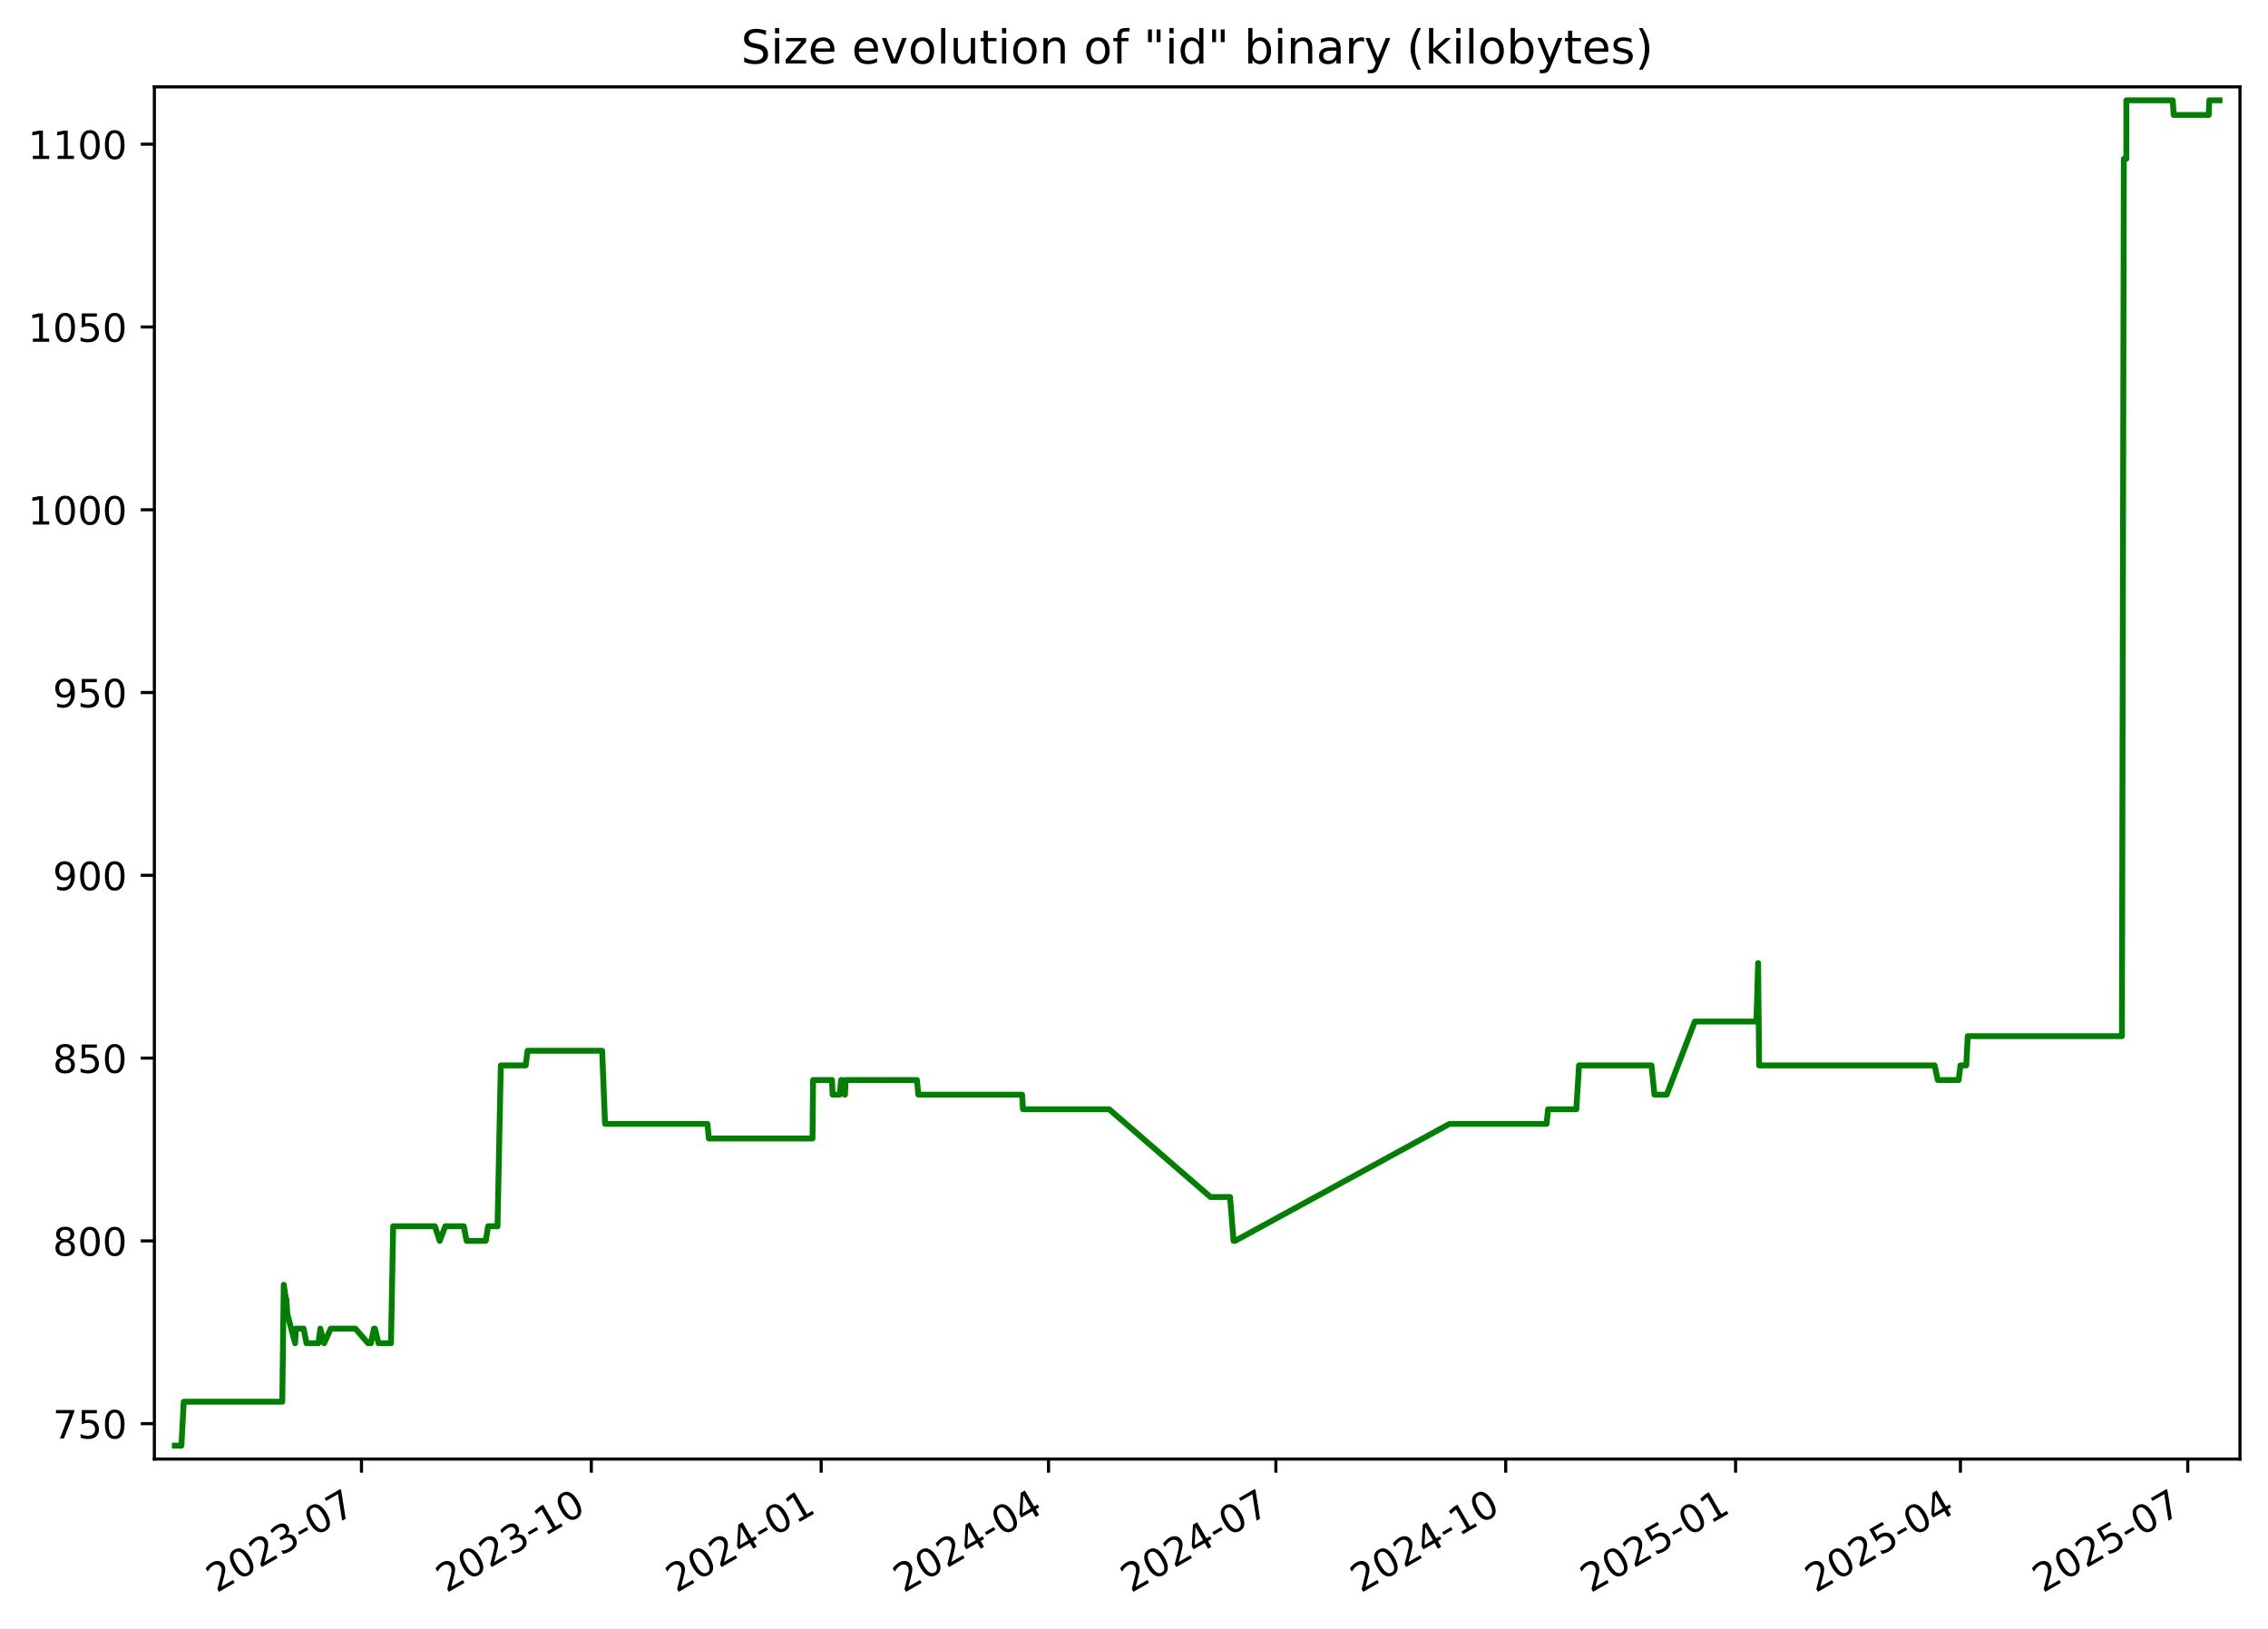
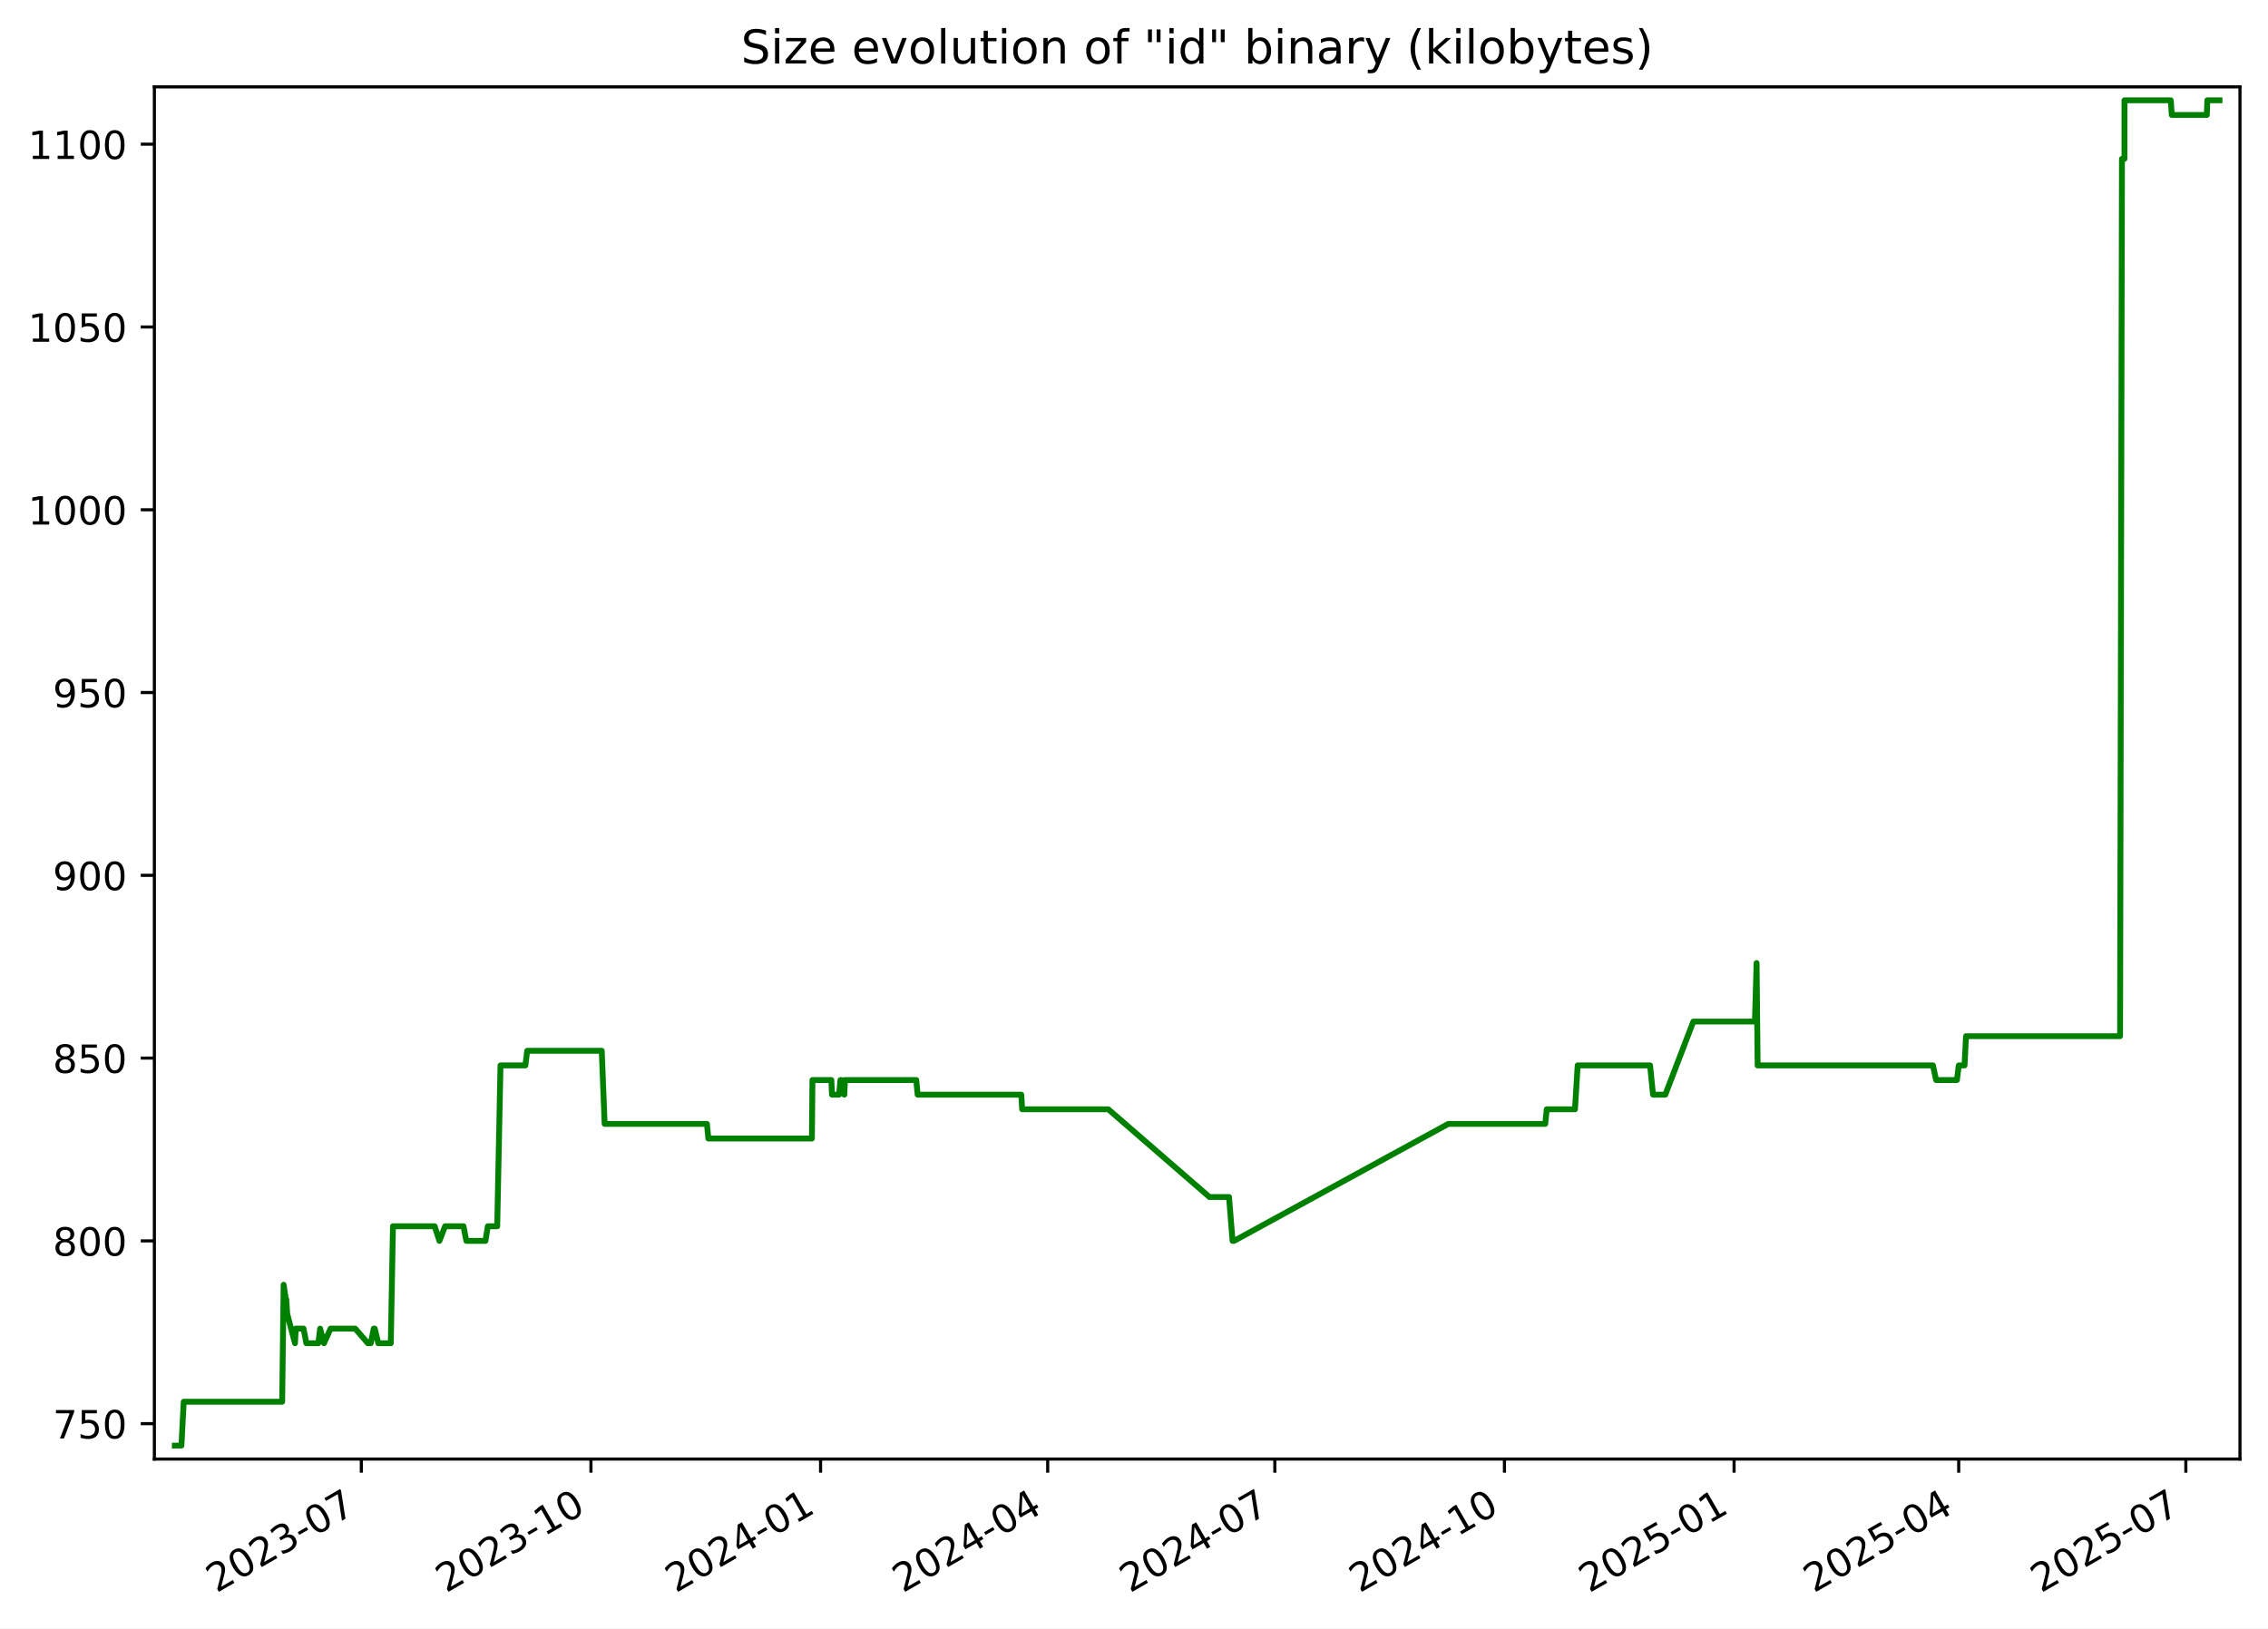
<svg xmlns="http://www.w3.org/2000/svg" xmlns:xlink="http://www.w3.org/1999/xlink" width="582.53pt" height="418.303pt" viewBox="0 0 582.53 418.303" version="1.1">
  <defs>
    <style type="text/css">*{stroke-linejoin: round; stroke-linecap: butt}</style>
  </defs>
  <g id="figure_1">
    <g id="patch_1">
      <path d="M -0 418.303  L 582.53 418.303  L 582.53 0  L -0 0  z " style="fill: #ffffff" />
    </g>
    <g id="axes_1">
      <g id="patch_2">
        <path d="M 39.65 374.83  L 575.33 374.83  L 575.33 22.318  L 39.65 22.318  z " style="fill: #ffffff" />
      </g>
      <g id="matplotlib.axis_1">
        <g id="xtick_1">
          <g id="line2d_1">
            <defs>
-               <path id="mf1237776fa" d="M 0 0  L 0 3.5  " style="stroke: #000000; stroke-width: 0.8" />
+               <path id="m0551a7e678" d="M 0 0  L 0 3.5  " style="stroke: #000000; stroke-width: 0.8" />
            </defs>
            <g>
-               <use xlink:href="#mf1237776fa" x="92.849" y="374.83" style="stroke: #000000; stroke-width: 0.8" />
+               <use xlink:href="#m0551a7e678" x="92.803" y="374.83" style="stroke: #000000; stroke-width: 0.8" />
            </g>
          </g>
          <g id="text_1">
-             <g transform="translate(55.62409 409.302) rotate(-30) scale(0.1 -0.1)">
+             <g transform="translate(55.57814 409.302) rotate(-30) scale(0.1 -0.1)">
              <defs>
                <path id="DejaVuSans-32" d="M 1228 531  L 3431 531  L 3431 0  L 469 0  L 469 531  Q 828 903 1448 1529  Q 2069 2156 2228 2338  Q 2531 2678 2651 2914  Q 2772 3150 2772 3378  Q 2772 3750 2511 3984  Q 2250 4219 1831 4219  Q 1534 4219 1204 4116  Q 875 4013 500 3803  L 500 4441  Q 881 4594 1212 4672  Q 1544 4750 1819 4750  Q 2544 4750 2975 4387  Q 3406 4025 3406 3419  Q 3406 3131 3298 2873  Q 3191 2616 2906 2266  Q 2828 2175 2409 1742  Q 1991 1309 1228 531  z " transform="scale(0.015625)" />
                <path id="DejaVuSans-30" d="M 2034 4250  Q 1547 4250 1301 3770  Q 1056 3291 1056 2328  Q 1056 1369 1301 889  Q 1547 409 2034 409  Q 2525 409 2770 889  Q 3016 1369 3016 2328  Q 3016 3291 2770 3770  Q 2525 4250 2034 4250  z M 2034 4750  Q 2819 4750 3233 4129  Q 3647 3509 3647 2328  Q 3647 1150 3233 529  Q 2819 -91 2034 -91  Q 1250 -91 836 529  Q 422 1150 422 2328  Q 422 3509 836 4129  Q 1250 4750 2034 4750  z " transform="scale(0.015625)" />
                <path id="DejaVuSans-33" d="M 2597 2516  Q 3050 2419 3304 2112  Q 3559 1806 3559 1356  Q 3559 666 3084 287  Q 2609 -91 1734 -91  Q 1441 -91 1130 -33  Q 819 25 488 141  L 488 750  Q 750 597 1062 519  Q 1375 441 1716 441  Q 2309 441 2620 675  Q 2931 909 2931 1356  Q 2931 1769 2642 2001  Q 2353 2234 1838 2234  L 1294 2234  L 1294 2753  L 1863 2753  Q 2328 2753 2575 2939  Q 2822 3125 2822 3475  Q 2822 3834 2567 4026  Q 2313 4219 1838 4219  Q 1578 4219 1281 4162  Q 984 4106 628 3988  L 628 4550  Q 988 4650 1302 4700  Q 1616 4750 1894 4750  Q 2613 4750 3031 4423  Q 3450 4097 3450 3541  Q 3450 3153 3228 2886  Q 3006 2619 2597 2516  z " transform="scale(0.015625)" />
                <path id="DejaVuSans-2d" d="M 313 2009  L 1997 2009  L 1997 1497  L 313 1497  L 313 2009  z " transform="scale(0.015625)" />
                <path id="DejaVuSans-37" d="M 525 4666  L 3525 4666  L 3525 4397  L 1831 0  L 1172 0  L 2766 4134  L 525 4134  L 525 4666  z " transform="scale(0.015625)" />
              </defs>
              <use xlink:href="#DejaVuSans-32" />
              <use xlink:href="#DejaVuSans-30" x="63.623" />
              <use xlink:href="#DejaVuSans-32" x="127.246" />
              <use xlink:href="#DejaVuSans-33" x="190.869" />
              <use xlink:href="#DejaVuSans-2d" x="254.492" />
              <use xlink:href="#DejaVuSans-30" x="290.576" />
              <use xlink:href="#DejaVuSans-37" x="354.199" />
            </g>
          </g>
        </g>
        <g id="xtick_2">
          <g id="line2d_2">
            <g>
-               <use xlink:href="#mf1237776fa" x="151.884" y="374.83" style="stroke: #000000; stroke-width: 0.8" />
+               <use xlink:href="#m0551a7e678" x="151.782" y="374.83" style="stroke: #000000; stroke-width: 0.8" />
            </g>
          </g>
          <g id="text_2">
-             <g transform="translate(114.6592 409.302) rotate(-30) scale(0.1 -0.1)">
+             <g transform="translate(114.5567 409.302) rotate(-30) scale(0.1 -0.1)">
              <defs>
                <path id="DejaVuSans-31" d="M 794 531  L 1825 531  L 1825 4091  L 703 3866  L 703 4441  L 1819 4666  L 2450 4666  L 2450 531  L 3481 531  L 3481 0  L 794 0  L 794 531  z " transform="scale(0.015625)" />
              </defs>
              <use xlink:href="#DejaVuSans-32" />
              <use xlink:href="#DejaVuSans-30" x="63.623" />
              <use xlink:href="#DejaVuSans-32" x="127.246" />
              <use xlink:href="#DejaVuSans-33" x="190.869" />
              <use xlink:href="#DejaVuSans-2d" x="254.492" />
              <use xlink:href="#DejaVuSans-31" x="290.576" />
              <use xlink:href="#DejaVuSans-30" x="354.199" />
            </g>
          </g>
        </g>
        <g id="xtick_3">
          <g id="line2d_3">
            <g>
-               <use xlink:href="#mf1237776fa" x="210.919" y="374.83" style="stroke: #000000; stroke-width: 0.8" />
+               <use xlink:href="#m0551a7e678" x="210.76" y="374.83" style="stroke: #000000; stroke-width: 0.8" />
            </g>
          </g>
          <g id="text_3">
-             <g transform="translate(173.6943 409.302) rotate(-30) scale(0.1 -0.1)">
+             <g transform="translate(173.5352 409.302) rotate(-30) scale(0.1 -0.1)">
              <defs>
                <path id="DejaVuSans-34" d="M 2419 4116  L 825 1625  L 2419 1625  L 2419 4116  z M 2253 4666  L 3047 4666  L 3047 1625  L 3713 1625  L 3713 1100  L 3047 1100  L 3047 0  L 2419 0  L 2419 1100  L 313 1100  L 313 1709  L 2253 4666  z " transform="scale(0.015625)" />
              </defs>
              <use xlink:href="#DejaVuSans-32" />
              <use xlink:href="#DejaVuSans-30" x="63.623" />
              <use xlink:href="#DejaVuSans-32" x="127.246" />
              <use xlink:href="#DejaVuSans-34" x="190.869" />
              <use xlink:href="#DejaVuSans-2d" x="254.492" />
              <use xlink:href="#DejaVuSans-30" x="290.576" />
              <use xlink:href="#DejaVuSans-31" x="354.199" />
            </g>
          </g>
        </g>
        <g id="xtick_4">
          <g id="line2d_4">
            <g>
-               <use xlink:href="#mf1237776fa" x="269.313" y="374.83" style="stroke: #000000; stroke-width: 0.8" />
+               <use xlink:href="#m0551a7e678" x="269.098" y="374.83" style="stroke: #000000; stroke-width: 0.8" />
            </g>
          </g>
          <g id="text_4">
-             <g transform="translate(232.0877 409.302) rotate(-30) scale(0.1 -0.1)">
+             <g transform="translate(231.8727 409.302) rotate(-30) scale(0.1 -0.1)">
              <use xlink:href="#DejaVuSans-32" />
              <use xlink:href="#DejaVuSans-30" x="63.623" />
              <use xlink:href="#DejaVuSans-32" x="127.246" />
              <use xlink:href="#DejaVuSans-34" x="190.869" />
              <use xlink:href="#DejaVuSans-2d" x="254.492" />
              <use xlink:href="#DejaVuSans-30" x="290.576" />
              <use xlink:href="#DejaVuSans-34" x="354.199" />
            </g>
          </g>
        </g>
        <g id="xtick_5">
          <g id="line2d_5">
            <g>
-               <use xlink:href="#mf1237776fa" x="327.706" y="374.83" style="stroke: #000000; stroke-width: 0.8" />
+               <use xlink:href="#m0551a7e678" x="327.435" y="374.83" style="stroke: #000000; stroke-width: 0.8" />
            </g>
          </g>
          <g id="text_5">
-             <g transform="translate(290.4811 409.302) rotate(-30) scale(0.1 -0.1)">
+             <g transform="translate(290.2102 409.302) rotate(-30) scale(0.1 -0.1)">
              <use xlink:href="#DejaVuSans-32" />
              <use xlink:href="#DejaVuSans-30" x="63.623" />
              <use xlink:href="#DejaVuSans-32" x="127.246" />
              <use xlink:href="#DejaVuSans-34" x="190.869" />
              <use xlink:href="#DejaVuSans-2d" x="254.492" />
              <use xlink:href="#DejaVuSans-30" x="290.576" />
              <use xlink:href="#DejaVuSans-37" x="354.199" />
            </g>
          </g>
        </g>
        <g id="xtick_6">
          <g id="line2d_6">
            <g>
-               <use xlink:href="#mf1237776fa" x="386.741" y="374.83" style="stroke: #000000; stroke-width: 0.8" />
+               <use xlink:href="#m0551a7e678" x="386.414" y="374.83" style="stroke: #000000; stroke-width: 0.8" />
            </g>
          </g>
          <g id="text_6">
-             <g transform="translate(349.5162 409.302) rotate(-30) scale(0.1 -0.1)">
+             <g transform="translate(349.1887 409.302) rotate(-30) scale(0.1 -0.1)">
              <use xlink:href="#DejaVuSans-32" />
              <use xlink:href="#DejaVuSans-30" x="63.623" />
              <use xlink:href="#DejaVuSans-32" x="127.246" />
              <use xlink:href="#DejaVuSans-34" x="190.869" />
              <use xlink:href="#DejaVuSans-2d" x="254.492" />
              <use xlink:href="#DejaVuSans-31" x="290.576" />
              <use xlink:href="#DejaVuSans-30" x="354.199" />
            </g>
          </g>
        </g>
        <g id="xtick_7">
          <g id="line2d_7">
            <g>
-               <use xlink:href="#mf1237776fa" x="445.776" y="374.83" style="stroke: #000000; stroke-width: 0.8" />
+               <use xlink:href="#m0551a7e678" x="445.392" y="374.83" style="stroke: #000000; stroke-width: 0.8" />
            </g>
          </g>
          <g id="text_7">
-             <g transform="translate(408.5514 409.302) rotate(-30) scale(0.1 -0.1)">
+             <g transform="translate(408.1672 409.302) rotate(-30) scale(0.1 -0.1)">
              <defs>
                <path id="DejaVuSans-35" d="M 691 4666  L 3169 4666  L 3169 4134  L 1269 4134  L 1269 2991  Q 1406 3038 1543 3061  Q 1681 3084 1819 3084  Q 2600 3084 3056 2656  Q 3513 2228 3513 1497  Q 3513 744 3044 326  Q 2575 -91 1722 -91  Q 1428 -91 1123 -41  Q 819 9 494 109  L 494 744  Q 775 591 1075 516  Q 1375 441 1709 441  Q 2250 441 2565 725  Q 2881 1009 2881 1497  Q 2881 1984 2565 2268  Q 2250 2553 1709 2553  Q 1456 2553 1204 2497  Q 953 2441 691 2322  L 691 4666  z " transform="scale(0.015625)" />
              </defs>
              <use xlink:href="#DejaVuSans-32" />
              <use xlink:href="#DejaVuSans-30" x="63.623" />
              <use xlink:href="#DejaVuSans-32" x="127.246" />
              <use xlink:href="#DejaVuSans-35" x="190.869" />
              <use xlink:href="#DejaVuSans-2d" x="254.492" />
              <use xlink:href="#DejaVuSans-30" x="290.576" />
              <use xlink:href="#DejaVuSans-31" x="354.199" />
            </g>
          </g>
        </g>
        <g id="xtick_8">
          <g id="line2d_8">
            <g>
-               <use xlink:href="#mf1237776fa" x="503.528" y="374.83" style="stroke: #000000; stroke-width: 0.8" />
+               <use xlink:href="#m0551a7e678" x="503.088" y="374.83" style="stroke: #000000; stroke-width: 0.8" />
            </g>
          </g>
          <g id="text_8">
-             <g transform="translate(466.3031 409.302) rotate(-30) scale(0.1 -0.1)">
+             <g transform="translate(465.8636 409.302) rotate(-30) scale(0.1 -0.1)">
              <use xlink:href="#DejaVuSans-32" />
              <use xlink:href="#DejaVuSans-30" x="63.623" />
              <use xlink:href="#DejaVuSans-32" x="127.246" />
              <use xlink:href="#DejaVuSans-35" x="190.869" />
              <use xlink:href="#DejaVuSans-2d" x="254.492" />
              <use xlink:href="#DejaVuSans-30" x="290.576" />
              <use xlink:href="#DejaVuSans-34" x="354.199" />
            </g>
          </g>
        </g>
        <g id="xtick_9">
          <g id="line2d_9">
            <g>
-               <use xlink:href="#mf1237776fa" x="561.921" y="374.83" style="stroke: #000000; stroke-width: 0.8" />
+               <use xlink:href="#m0551a7e678" x="561.426" y="374.83" style="stroke: #000000; stroke-width: 0.8" />
            </g>
          </g>
          <g id="text_9">
-             <g transform="translate(524.6965 409.302) rotate(-30) scale(0.1 -0.1)">
+             <g transform="translate(524.2011 409.302) rotate(-30) scale(0.1 -0.1)">
              <use xlink:href="#DejaVuSans-32" />
              <use xlink:href="#DejaVuSans-30" x="63.623" />
              <use xlink:href="#DejaVuSans-32" x="127.246" />
              <use xlink:href="#DejaVuSans-35" x="190.869" />
              <use xlink:href="#DejaVuSans-2d" x="254.492" />
              <use xlink:href="#DejaVuSans-30" x="290.576" />
              <use xlink:href="#DejaVuSans-37" x="354.199" />
            </g>
          </g>
        </g>
      </g>
      <g id="matplotlib.axis_2">
        <g id="ytick_1">
          <g id="line2d_10">
            <defs>
-               <path id="mc5dea55b1f" d="M 0 0  L -3.5 0  " style="stroke: #000000; stroke-width: 0.8" />
+               <path id="mac6d76a598" d="M 0 0  L -3.5 0  " style="stroke: #000000; stroke-width: 0.8" />
            </defs>
            <g>
-               <use xlink:href="#mc5dea55b1f" x="39.65" y="365.739" style="stroke: #000000; stroke-width: 0.8" />
+               <use xlink:href="#mac6d76a598" x="39.65" y="365.739" style="stroke: #000000; stroke-width: 0.8" />
            </g>
          </g>
          <g id="text_10">
            <g transform="translate(13.5625 369.5386) scale(0.1 -0.1)">
              <use xlink:href="#DejaVuSans-37" />
              <use xlink:href="#DejaVuSans-35" x="63.623" />
              <use xlink:href="#DejaVuSans-30" x="127.246" />
            </g>
          </g>
        </g>
        <g id="ytick_2">
          <g id="line2d_11">
            <g>
-               <use xlink:href="#mc5dea55b1f" x="39.65" y="318.783" style="stroke: #000000; stroke-width: 0.8" />
+               <use xlink:href="#mac6d76a598" x="39.65" y="318.783" style="stroke: #000000; stroke-width: 0.8" />
            </g>
          </g>
          <g id="text_11">
            <g transform="translate(13.5625 322.582) scale(0.1 -0.1)">
              <defs>
                <path id="DejaVuSans-38" d="M 2034 2216  Q 1584 2216 1326 1975  Q 1069 1734 1069 1313  Q 1069 891 1326 650  Q 1584 409 2034 409  Q 2484 409 2743 651  Q 3003 894 3003 1313  Q 3003 1734 2745 1975  Q 2488 2216 2034 2216  z M 1403 2484  Q 997 2584 770 2862  Q 544 3141 544 3541  Q 544 4100 942 4425  Q 1341 4750 2034 4750  Q 2731 4750 3128 4425  Q 3525 4100 3525 3541  Q 3525 3141 3298 2862  Q 3072 2584 2669 2484  Q 3125 2378 3379 2068  Q 3634 1759 3634 1313  Q 3634 634 3220 271  Q 2806 -91 2034 -91  Q 1263 -91 848 271  Q 434 634 434 1313  Q 434 1759 690 2068  Q 947 2378 1403 2484  z M 1172 3481  Q 1172 3119 1398 2916  Q 1625 2713 2034 2713  Q 2441 2713 2670 2916  Q 2900 3119 2900 3481  Q 2900 3844 2670 4047  Q 2441 4250 2034 4250  Q 1625 4250 1398 4047  Q 1172 3844 1172 3481  z " transform="scale(0.015625)" />
              </defs>
              <use xlink:href="#DejaVuSans-38" />
              <use xlink:href="#DejaVuSans-30" x="63.623" />
              <use xlink:href="#DejaVuSans-30" x="127.246" />
            </g>
          </g>
        </g>
        <g id="ytick_3">
          <g id="line2d_12">
            <g>
-               <use xlink:href="#mc5dea55b1f" x="39.65" y="271.826" style="stroke: #000000; stroke-width: 0.8" />
+               <use xlink:href="#mac6d76a598" x="39.65" y="271.826" style="stroke: #000000; stroke-width: 0.8" />
            </g>
          </g>
          <g id="text_12">
            <g transform="translate(13.5625 275.6255) scale(0.1 -0.1)">
              <use xlink:href="#DejaVuSans-38" />
              <use xlink:href="#DejaVuSans-35" x="63.623" />
              <use xlink:href="#DejaVuSans-30" x="127.246" />
            </g>
          </g>
        </g>
        <g id="ytick_4">
          <g id="line2d_13">
            <g>
-               <use xlink:href="#mc5dea55b1f" x="39.65" y="224.87" style="stroke: #000000; stroke-width: 0.8" />
+               <use xlink:href="#mac6d76a598" x="39.65" y="224.87" style="stroke: #000000; stroke-width: 0.8" />
            </g>
          </g>
          <g id="text_13">
            <g transform="translate(13.5625 228.669) scale(0.1 -0.1)">
              <defs>
                <path id="DejaVuSans-39" d="M 703 97  L 703 672  Q 941 559 1184 500  Q 1428 441 1663 441  Q 2288 441 2617 861  Q 2947 1281 2994 2138  Q 2813 1869 2534 1725  Q 2256 1581 1919 1581  Q 1219 1581 811 2004  Q 403 2428 403 3163  Q 403 3881 828 4315  Q 1253 4750 1959 4750  Q 2769 4750 3195 4129  Q 3622 3509 3622 2328  Q 3622 1225 3098 567  Q 2575 -91 1691 -91  Q 1453 -91 1209 -44  Q 966 3 703 97  z M 1959 2075  Q 2384 2075 2632 2365  Q 2881 2656 2881 3163  Q 2881 3666 2632 3958  Q 2384 4250 1959 4250  Q 1534 4250 1286 3958  Q 1038 3666 1038 3163  Q 1038 2656 1286 2365  Q 1534 2075 1959 2075  z " transform="scale(0.015625)" />
              </defs>
              <use xlink:href="#DejaVuSans-39" />
              <use xlink:href="#DejaVuSans-30" x="63.623" />
              <use xlink:href="#DejaVuSans-30" x="127.246" />
            </g>
          </g>
        </g>
        <g id="ytick_5">
          <g id="line2d_14">
            <g>
-               <use xlink:href="#mc5dea55b1f" x="39.65" y="177.913" style="stroke: #000000; stroke-width: 0.8" />
+               <use xlink:href="#mac6d76a598" x="39.65" y="177.913" style="stroke: #000000; stroke-width: 0.8" />
            </g>
          </g>
          <g id="text_14">
            <g transform="translate(13.5625 181.7125) scale(0.1 -0.1)">
              <use xlink:href="#DejaVuSans-39" />
              <use xlink:href="#DejaVuSans-35" x="63.623" />
              <use xlink:href="#DejaVuSans-30" x="127.246" />
            </g>
          </g>
        </g>
        <g id="ytick_6">
          <g id="line2d_15">
            <g>
-               <use xlink:href="#mc5dea55b1f" x="39.65" y="130.957" style="stroke: #000000; stroke-width: 0.8" />
+               <use xlink:href="#mac6d76a598" x="39.65" y="130.957" style="stroke: #000000; stroke-width: 0.8" />
            </g>
          </g>
          <g id="text_15">
            <g transform="translate(7.2 134.756) scale(0.1 -0.1)">
              <use xlink:href="#DejaVuSans-31" />
              <use xlink:href="#DejaVuSans-30" x="63.623" />
              <use xlink:href="#DejaVuSans-30" x="127.246" />
              <use xlink:href="#DejaVuSans-30" x="190.869" />
            </g>
          </g>
        </g>
        <g id="ytick_7">
          <g id="line2d_16">
            <g>
-               <use xlink:href="#mc5dea55b1f" x="39.65" y="84" style="stroke: #000000; stroke-width: 0.8" />
+               <use xlink:href="#mac6d76a598" x="39.65" y="84" style="stroke: #000000; stroke-width: 0.8" />
            </g>
          </g>
          <g id="text_16">
            <g transform="translate(7.2 87.79943) scale(0.1 -0.1)">
              <use xlink:href="#DejaVuSans-31" />
              <use xlink:href="#DejaVuSans-30" x="63.623" />
              <use xlink:href="#DejaVuSans-35" x="127.246" />
              <use xlink:href="#DejaVuSans-30" x="190.869" />
            </g>
          </g>
        </g>
        <g id="ytick_8">
          <g id="line2d_17">
            <g>
-               <use xlink:href="#mc5dea55b1f" x="39.65" y="37.044" style="stroke: #000000; stroke-width: 0.8" />
+               <use xlink:href="#mac6d76a598" x="39.65" y="37.044" style="stroke: #000000; stroke-width: 0.8" />
            </g>
          </g>
          <g id="text_17">
            <g transform="translate(7.2 40.84291) scale(0.1 -0.1)">
              <use xlink:href="#DejaVuSans-31" />
              <use xlink:href="#DejaVuSans-31" x="63.623" />
              <use xlink:href="#DejaVuSans-30" x="127.246" />
              <use xlink:href="#DejaVuSans-30" x="190.869" />
            </g>
          </g>
        </g>
      </g>
      <g id="line2d_18">
-         <path d="M 44.902 371.374  L 46.6 371.374  L 47.195 360.105  L 72.503 360.105  L 72.879 330.052  L 73.452 333.809  L 73.568 333.809  L 73.795 337.565  L 75.796 345.078  L 75.992 341.322  L 77.991 341.322  L 78.718 345.078  L 81.801 345.078  L 82.263 341.322  L 83.251 345.078  L 84.951 341.322  L 91.278 341.322  L 94.531 345.078  L 95.275 345.078  L 96.046 341.322  L 96.298 341.322  L 97.215 345.078  L 100.427 345.078  L 100.986 315.026  L 111.701 315.026  L 112.931 318.783  L 114.386 315.026  L 119.125 315.026  L 119.852 318.783  L 124.766 318.783  L 125.367 315.026  L 127.788 315.026  L 128.633 273.705  L 135.027 273.705  L 135.498 269.948  L 154.663 269.948  L 155.407 288.731  L 181.702 288.731  L 182.07 292.487  L 208.692 292.487  L 208.831 277.461  L 213.692 277.461  L 213.85 281.218  L 215.688 281.218  L 216.034 277.461  L 216.36 277.461  L 217.028 281.218  L 217.19 277.461  L 235.518 277.461  L 235.879 281.218  L 262.523 281.218  L 262.751 284.974  L 284.893 284.974  L 310.901 307.513  L 315.935 307.513  L 316.838 318.783  L 317.229 318.783  L 372.294 288.731  L 397.237 288.731  L 397.61 284.974  L 404.874 284.974  L 405.568 273.705  L 424.185 273.705  L 424.938 281.218  L 428.097 281.218  L 435.305 262.435  L 451.138 262.435  L 451.566 247.409  L 451.835 273.705  L 496.908 273.705  L 497.719 277.461  L 503.076 277.461  L 503.539 273.705  L 505.029 273.705  L 505.407 266.192  L 545.013 266.192  L 545.501 40.8  L 546.142 40.8  L 546.148 25.774  L 558.054 25.774  L 558.302 29.531  L 567.319 29.531  L 567.447 25.774  L 570.078 25.774  L 570.078 25.774  " clip-path="url(#p296d57e75f)" style="fill: none; stroke: #008000; stroke-width: 1.5; stroke-linecap: square" />
+         <path d="M 44.902 371.374  L 46.599 371.374  L 47.192 360.105  L 72.476 360.105  L 72.852 330.052  L 73.425 333.809  L 73.54 333.809  L 73.768 337.565  L 75.766 345.078  L 75.962 341.322  L 77.96 341.322  L 78.686 345.078  L 81.766 345.078  L 82.227 341.322  L 83.214 345.078  L 84.912 341.322  L 91.234 341.322  L 94.483 345.078  L 95.227 345.078  L 95.997 341.322  L 96.249 341.322  L 97.165 345.078  L 100.374 345.078  L 100.932 315.026  L 111.637 315.026  L 112.866 318.783  L 114.32 315.026  L 119.054 315.026  L 119.78 318.783  L 124.69 318.783  L 125.29 315.026  L 127.708 315.026  L 128.552 273.705  L 134.941 273.705  L 135.412 269.948  L 154.558 269.948  L 155.301 288.731  L 181.571 288.731  L 181.938 292.487  L 208.535 292.487  L 208.674 277.461  L 213.531 277.461  L 213.688 281.218  L 215.524 281.218  L 215.87 277.461  L 216.195 277.461  L 216.863 281.218  L 217.025 277.461  L 235.336 277.461  L 235.696 281.218  L 262.315 281.218  L 262.542 284.974  L 284.663 284.974  L 310.646 307.513  L 315.675 307.513  L 316.578 318.783  L 316.968 318.783  L 371.98 288.731  L 396.899 288.731  L 397.272 284.974  L 404.529 284.974  L 405.222 273.705  L 423.821 273.705  L 424.574 281.218  L 427.73 281.218  L 434.931 262.435  L 450.749 262.435  L 451.176 247.409  L 451.445 273.705  L 496.475 273.705  L 497.285 277.461  L 502.637 277.461  L 503.099 273.705  L 504.588 273.705  L 504.965 266.192  L 544.534 266.192  L 545.021 40.8  L 545.662 40.8  L 545.668 25.774  L 557.562 25.774  L 557.81 29.531  L 566.818 29.531  L 566.947 25.774  L 570.078 25.774  L 570.078 25.774  " clip-path="url(#p064f304c16)" style="fill: none; stroke: #008000; stroke-width: 1.5; stroke-linecap: square" />
      </g>
      <g id="patch_3">
        <path d="M 39.65 374.83  L 39.65 22.318  " style="fill: none; stroke: #000000; stroke-width: 0.8; stroke-linejoin: miter; stroke-linecap: square" />
      </g>
      <g id="patch_4">
        <path d="M 575.33 374.83  L 575.33 22.318  " style="fill: none; stroke: #000000; stroke-width: 0.8; stroke-linejoin: miter; stroke-linecap: square" />
      </g>
      <g id="patch_5">
        <path d="M 39.65 374.83  L 575.33 374.83  " style="fill: none; stroke: #000000; stroke-width: 0.8; stroke-linejoin: miter; stroke-linecap: square" />
      </g>
      <g id="patch_6">
        <path d="M 39.65 22.318  L 575.33 22.318  " style="fill: none; stroke: #000000; stroke-width: 0.8; stroke-linejoin: miter; stroke-linecap: square" />
      </g>
      <g id="text_18">
        <g transform="translate(190.3184 16.31812) scale(0.12 -0.12)">
          <defs>
            <path id="DejaVuSans-53" d="M 3425 4513  L 3425 3897  Q 3066 4069 2747 4153  Q 2428 4238 2131 4238  Q 1616 4238 1336 4038  Q 1056 3838 1056 3469  Q 1056 3159 1242 3001  Q 1428 2844 1947 2747  L 2328 2669  Q 3034 2534 3370 2195  Q 3706 1856 3706 1288  Q 3706 609 3251 259  Q 2797 -91 1919 -91  Q 1588 -91 1214 -16  Q 841 59 441 206  L 441 856  Q 825 641 1194 531  Q 1563 422 1919 422  Q 2459 422 2753 634  Q 3047 847 3047 1241  Q 3047 1584 2836 1778  Q 2625 1972 2144 2069  L 1759 2144  Q 1053 2284 737 2584  Q 422 2884 422 3419  Q 422 4038 858 4394  Q 1294 4750 2059 4750  Q 2388 4750 2728 4690  Q 3069 4631 3425 4513  z " transform="scale(0.015625)" />
            <path id="DejaVuSans-69" d="M 603 3500  L 1178 3500  L 1178 0  L 603 0  L 603 3500  z M 603 4863  L 1178 4863  L 1178 4134  L 603 4134  L 603 4863  z " transform="scale(0.015625)" />
            <path id="DejaVuSans-7a" d="M 353 3500  L 3084 3500  L 3084 2975  L 922 459  L 3084 459  L 3084 0  L 275 0  L 275 525  L 2438 3041  L 353 3041  L 353 3500  z " transform="scale(0.015625)" />
            <path id="DejaVuSans-65" d="M 3597 1894  L 3597 1613  L 953 1613  Q 991 1019 1311 708  Q 1631 397 2203 397  Q 2534 397 2845 478  Q 3156 559 3463 722  L 3463 178  Q 3153 47 2828 -22  Q 2503 -91 2169 -91  Q 1331 -91 842 396  Q 353 884 353 1716  Q 353 2575 817 3079  Q 1281 3584 2069 3584  Q 2775 3584 3186 3129  Q 3597 2675 3597 1894  z M 3022 2063  Q 3016 2534 2758 2815  Q 2500 3097 2075 3097  Q 1594 3097 1305 2825  Q 1016 2553 972 2059  L 3022 2063  z " transform="scale(0.015625)" />
            <path id="DejaVuSans-20" transform="scale(0.015625)" />
            <path id="DejaVuSans-76" d="M 191 3500  L 800 3500  L 1894 563  L 2988 3500  L 3597 3500  L 2284 0  L 1503 0  L 191 3500  z " transform="scale(0.015625)" />
            <path id="DejaVuSans-6f" d="M 1959 3097  Q 1497 3097 1228 2736  Q 959 2375 959 1747  Q 959 1119 1226 758  Q 1494 397 1959 397  Q 2419 397 2687 759  Q 2956 1122 2956 1747  Q 2956 2369 2687 2733  Q 2419 3097 1959 3097  z M 1959 3584  Q 2709 3584 3137 3096  Q 3566 2609 3566 1747  Q 3566 888 3137 398  Q 2709 -91 1959 -91  Q 1206 -91 779 398  Q 353 888 353 1747  Q 353 2609 779 3096  Q 1206 3584 1959 3584  z " transform="scale(0.015625)" />
            <path id="DejaVuSans-6c" d="M 603 4863  L 1178 4863  L 1178 0  L 603 0  L 603 4863  z " transform="scale(0.015625)" />
            <path id="DejaVuSans-75" d="M 544 1381  L 544 3500  L 1119 3500  L 1119 1403  Q 1119 906 1312 657  Q 1506 409 1894 409  Q 2359 409 2629 706  Q 2900 1003 2900 1516  L 2900 3500  L 3475 3500  L 3475 0  L 2900 0  L 2900 538  Q 2691 219 2414 64  Q 2138 -91 1772 -91  Q 1169 -91 856 284  Q 544 659 544 1381  z M 1991 3584  L 1991 3584  z " transform="scale(0.015625)" />
            <path id="DejaVuSans-74" d="M 1172 4494  L 1172 3500  L 2356 3500  L 2356 3053  L 1172 3053  L 1172 1153  Q 1172 725 1289 603  Q 1406 481 1766 481  L 2356 481  L 2356 0  L 1766 0  Q 1100 0 847 248  Q 594 497 594 1153  L 594 3053  L 172 3053  L 172 3500  L 594 3500  L 594 4494  L 1172 4494  z " transform="scale(0.015625)" />
            <path id="DejaVuSans-6e" d="M 3513 2113  L 3513 0  L 2938 0  L 2938 2094  Q 2938 2591 2744 2837  Q 2550 3084 2163 3084  Q 1697 3084 1428 2787  Q 1159 2491 1159 1978  L 1159 0  L 581 0  L 581 3500  L 1159 3500  L 1159 2956  Q 1366 3272 1645 3428  Q 1925 3584 2291 3584  Q 2894 3584 3203 3211  Q 3513 2838 3513 2113  z " transform="scale(0.015625)" />
            <path id="DejaVuSans-66" d="M 2375 4863  L 2375 4384  L 1825 4384  Q 1516 4384 1395 4259  Q 1275 4134 1275 3809  L 1275 3500  L 2222 3500  L 2222 3053  L 1275 3053  L 1275 0  L 697 0  L 697 3053  L 147 3053  L 147 3500  L 697 3500  L 697 3744  Q 697 4328 969 4595  Q 1241 4863 1831 4863  L 2375 4863  z " transform="scale(0.015625)" />
            <path id="DejaVuSans-22" d="M 1147 4666  L 1147 2931  L 616 2931  L 616 4666  L 1147 4666  z M 2328 4666  L 2328 2931  L 1797 2931  L 1797 4666  L 2328 4666  z " transform="scale(0.015625)" />
            <path id="DejaVuSans-64" d="M 2906 2969  L 2906 4863  L 3481 4863  L 3481 0  L 2906 0  L 2906 525  Q 2725 213 2448 61  Q 2172 -91 1784 -91  Q 1150 -91 751 415  Q 353 922 353 1747  Q 353 2572 751 3078  Q 1150 3584 1784 3584  Q 2172 3584 2448 3432  Q 2725 3281 2906 2969  z M 947 1747  Q 947 1113 1208 752  Q 1469 391 1925 391  Q 2381 391 2643 752  Q 2906 1113 2906 1747  Q 2906 2381 2643 2742  Q 2381 3103 1925 3103  Q 1469 3103 1208 2742  Q 947 2381 947 1747  z " transform="scale(0.015625)" />
            <path id="DejaVuSans-62" d="M 3116 1747  Q 3116 2381 2855 2742  Q 2594 3103 2138 3103  Q 1681 3103 1420 2742  Q 1159 2381 1159 1747  Q 1159 1113 1420 752  Q 1681 391 2138 391  Q 2594 391 2855 752  Q 3116 1113 3116 1747  z M 1159 2969  Q 1341 3281 1617 3432  Q 1894 3584 2278 3584  Q 2916 3584 3314 3078  Q 3713 2572 3713 1747  Q 3713 922 3314 415  Q 2916 -91 2278 -91  Q 1894 -91 1617 61  Q 1341 213 1159 525  L 1159 0  L 581 0  L 581 4863  L 1159 4863  L 1159 2969  z " transform="scale(0.015625)" />
            <path id="DejaVuSans-61" d="M 2194 1759  Q 1497 1759 1228 1600  Q 959 1441 959 1056  Q 959 750 1161 570  Q 1363 391 1709 391  Q 2188 391 2477 730  Q 2766 1069 2766 1631  L 2766 1759  L 2194 1759  z M 3341 1997  L 3341 0  L 2766 0  L 2766 531  Q 2569 213 2275 61  Q 1981 -91 1556 -91  Q 1019 -91 701 211  Q 384 513 384 1019  Q 384 1609 779 1909  Q 1175 2209 1959 2209  L 2766 2209  L 2766 2266  Q 2766 2663 2505 2880  Q 2244 3097 1772 3097  Q 1472 3097 1187 3025  Q 903 2953 641 2809  L 641 3341  Q 956 3463 1253 3523  Q 1550 3584 1831 3584  Q 2591 3584 2966 3190  Q 3341 2797 3341 1997  z " transform="scale(0.015625)" />
            <path id="DejaVuSans-72" d="M 2631 2963  Q 2534 3019 2420 3045  Q 2306 3072 2169 3072  Q 1681 3072 1420 2755  Q 1159 2438 1159 1844  L 1159 0  L 581 0  L 581 3500  L 1159 3500  L 1159 2956  Q 1341 3275 1631 3429  Q 1922 3584 2338 3584  Q 2397 3584 2469 3576  Q 2541 3569 2628 3553  L 2631 2963  z " transform="scale(0.015625)" />
            <path id="DejaVuSans-79" d="M 2059 -325  Q 1816 -950 1584 -1140  Q 1353 -1331 966 -1331  L 506 -1331  L 506 -850  L 844 -850  Q 1081 -850 1212 -737  Q 1344 -625 1503 -206  L 1606 56  L 191 3500  L 800 3500  L 1894 763  L 2988 3500  L 3597 3500  L 2059 -325  z " transform="scale(0.015625)" />
            <path id="DejaVuSans-28" d="M 1984 4856  Q 1566 4138 1362 3434  Q 1159 2731 1159 2009  Q 1159 1288 1364 580  Q 1569 -128 1984 -844  L 1484 -844  Q 1016 -109 783 600  Q 550 1309 550 2009  Q 550 2706 781 3412  Q 1013 4119 1484 4856  L 1984 4856  z " transform="scale(0.015625)" />
            <path id="DejaVuSans-6b" d="M 581 4863  L 1159 4863  L 1159 1991  L 2875 3500  L 3609 3500  L 1753 1863  L 3688 0  L 2938 0  L 1159 1709  L 1159 0  L 581 0  L 581 4863  z " transform="scale(0.015625)" />
            <path id="DejaVuSans-73" d="M 2834 3397  L 2834 2853  Q 2591 2978 2328 3040  Q 2066 3103 1784 3103  Q 1356 3103 1142 2972  Q 928 2841 928 2578  Q 928 2378 1081 2264  Q 1234 2150 1697 2047  L 1894 2003  Q 2506 1872 2764 1633  Q 3022 1394 3022 966  Q 3022 478 2636 193  Q 2250 -91 1575 -91  Q 1294 -91 989 -36  Q 684 19 347 128  L 347 722  Q 666 556 975 473  Q 1284 391 1588 391  Q 1994 391 2212 530  Q 2431 669 2431 922  Q 2431 1156 2273 1281  Q 2116 1406 1581 1522  L 1381 1569  Q 847 1681 609 1914  Q 372 2147 372 2553  Q 372 3047 722 3315  Q 1072 3584 1716 3584  Q 2034 3584 2315 3537  Q 2597 3491 2834 3397  z " transform="scale(0.015625)" />
            <path id="DejaVuSans-29" d="M 513 4856  L 1013 4856  Q 1481 4119 1714 3412  Q 1947 2706 1947 2009  Q 1947 1309 1714 600  Q 1481 -109 1013 -844  L 513 -844  Q 928 -128 1133 580  Q 1338 1288 1338 2009  Q 1338 2731 1133 3434  Q 928 4138 513 4856  z " transform="scale(0.015625)" />
          </defs>
          <use xlink:href="#DejaVuSans-53" />
          <use xlink:href="#DejaVuSans-69" x="63.477" />
          <use xlink:href="#DejaVuSans-7a" x="91.26" />
          <use xlink:href="#DejaVuSans-65" x="143.75" />
          <use xlink:href="#DejaVuSans-20" x="205.273" />
          <use xlink:href="#DejaVuSans-65" x="237.061" />
          <use xlink:href="#DejaVuSans-76" x="298.584" />
          <use xlink:href="#DejaVuSans-6f" x="357.764" />
          <use xlink:href="#DejaVuSans-6c" x="418.945" />
          <use xlink:href="#DejaVuSans-75" x="446.729" />
          <use xlink:href="#DejaVuSans-74" x="510.107" />
          <use xlink:href="#DejaVuSans-69" x="549.316" />
          <use xlink:href="#DejaVuSans-6f" x="577.1" />
          <use xlink:href="#DejaVuSans-6e" x="638.281" />
          <use xlink:href="#DejaVuSans-20" x="701.66" />
          <use xlink:href="#DejaVuSans-6f" x="733.447" />
          <use xlink:href="#DejaVuSans-66" x="794.629" />
          <use xlink:href="#DejaVuSans-20" x="829.834" />
          <use xlink:href="#DejaVuSans-22" x="861.621" />
          <use xlink:href="#DejaVuSans-69" x="907.617" />
          <use xlink:href="#DejaVuSans-64" x="935.4" />
          <use xlink:href="#DejaVuSans-22" x="998.877" />
          <use xlink:href="#DejaVuSans-20" x="1044.873" />
          <use xlink:href="#DejaVuSans-62" x="1076.66" />
          <use xlink:href="#DejaVuSans-69" x="1140.137" />
          <use xlink:href="#DejaVuSans-6e" x="1167.92" />
          <use xlink:href="#DejaVuSans-61" x="1231.299" />
          <use xlink:href="#DejaVuSans-72" x="1292.578" />
          <use xlink:href="#DejaVuSans-79" x="1333.691" />
          <use xlink:href="#DejaVuSans-20" x="1392.871" />
          <use xlink:href="#DejaVuSans-28" x="1424.658" />
          <use xlink:href="#DejaVuSans-6b" x="1463.672" />
          <use xlink:href="#DejaVuSans-69" x="1521.582" />
          <use xlink:href="#DejaVuSans-6c" x="1549.365" />
          <use xlink:href="#DejaVuSans-6f" x="1577.148" />
          <use xlink:href="#DejaVuSans-62" x="1638.33" />
          <use xlink:href="#DejaVuSans-79" x="1701.807" />
          <use xlink:href="#DejaVuSans-74" x="1760.986" />
          <use xlink:href="#DejaVuSans-65" x="1800.195" />
          <use xlink:href="#DejaVuSans-73" x="1861.719" />
          <use xlink:href="#DejaVuSans-29" x="1913.818" />
        </g>
      </g>
    </g>
  </g>
  <defs>
-     <clipPath id="p296d57e75f">
+     <clipPath id="p064f304c16">
      <rect x="39.65" y="22.318" width="535.68" height="352.512" />
    </clipPath>
  </defs>
</svg>
